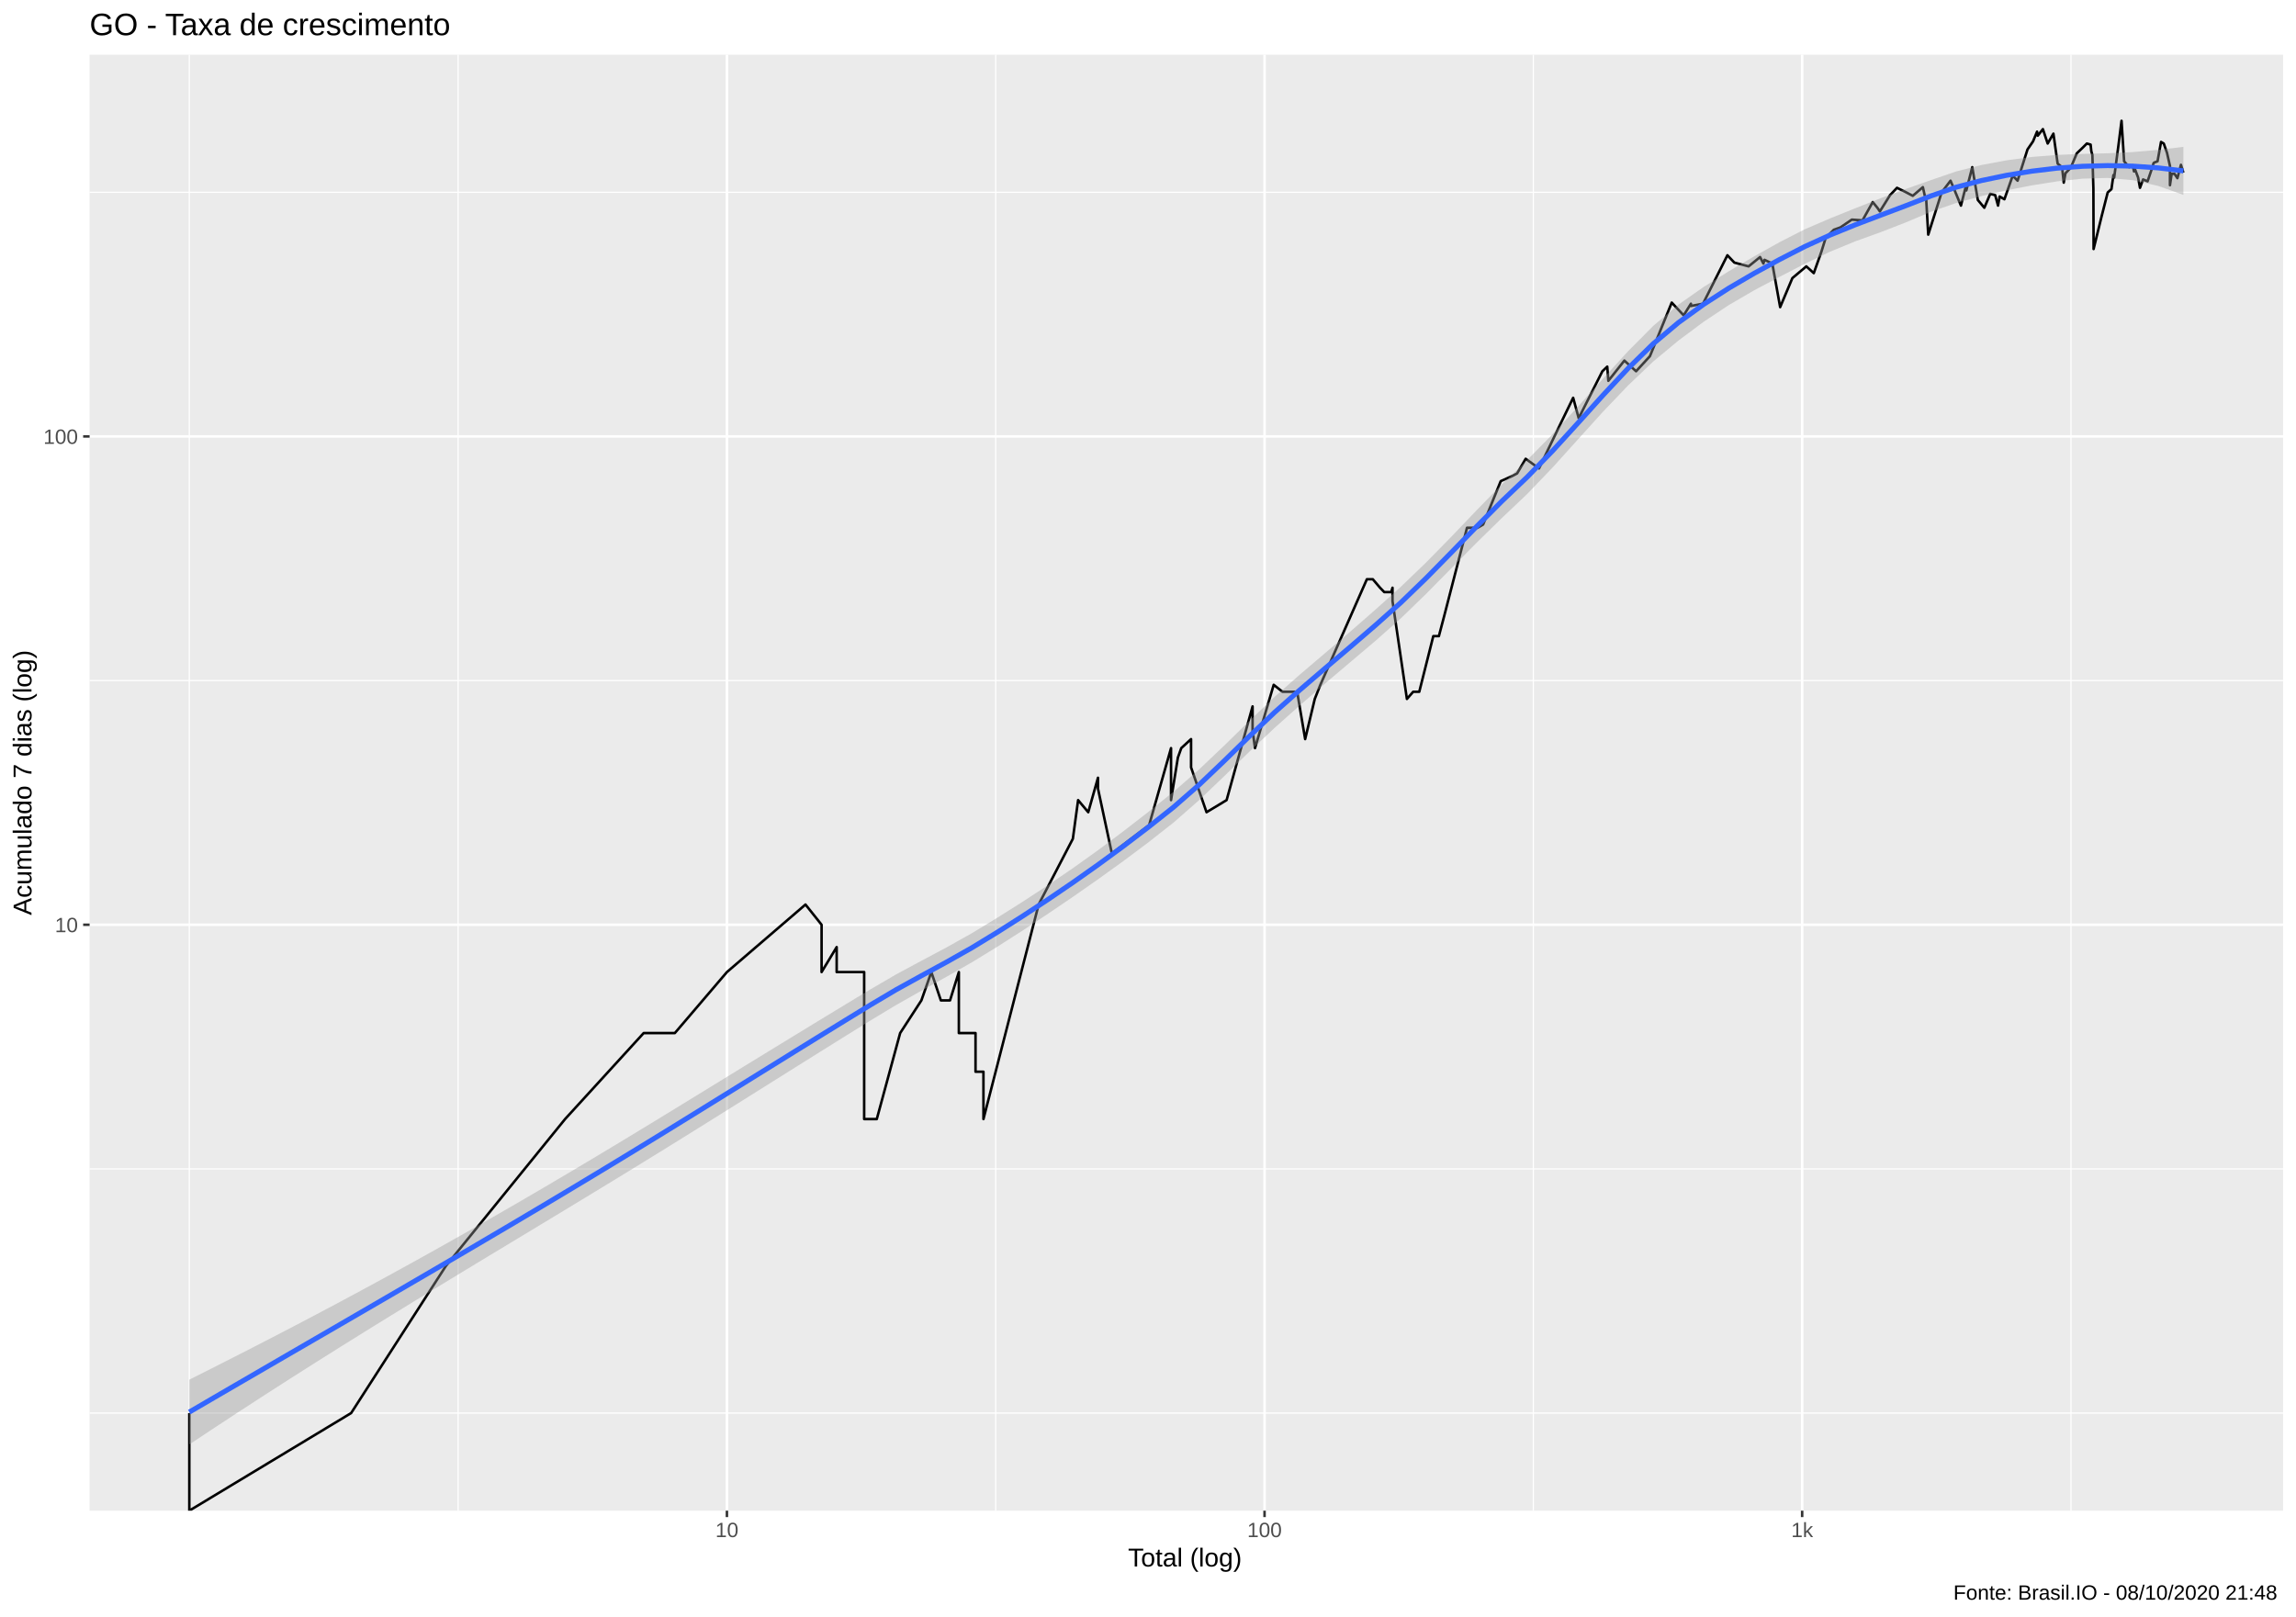
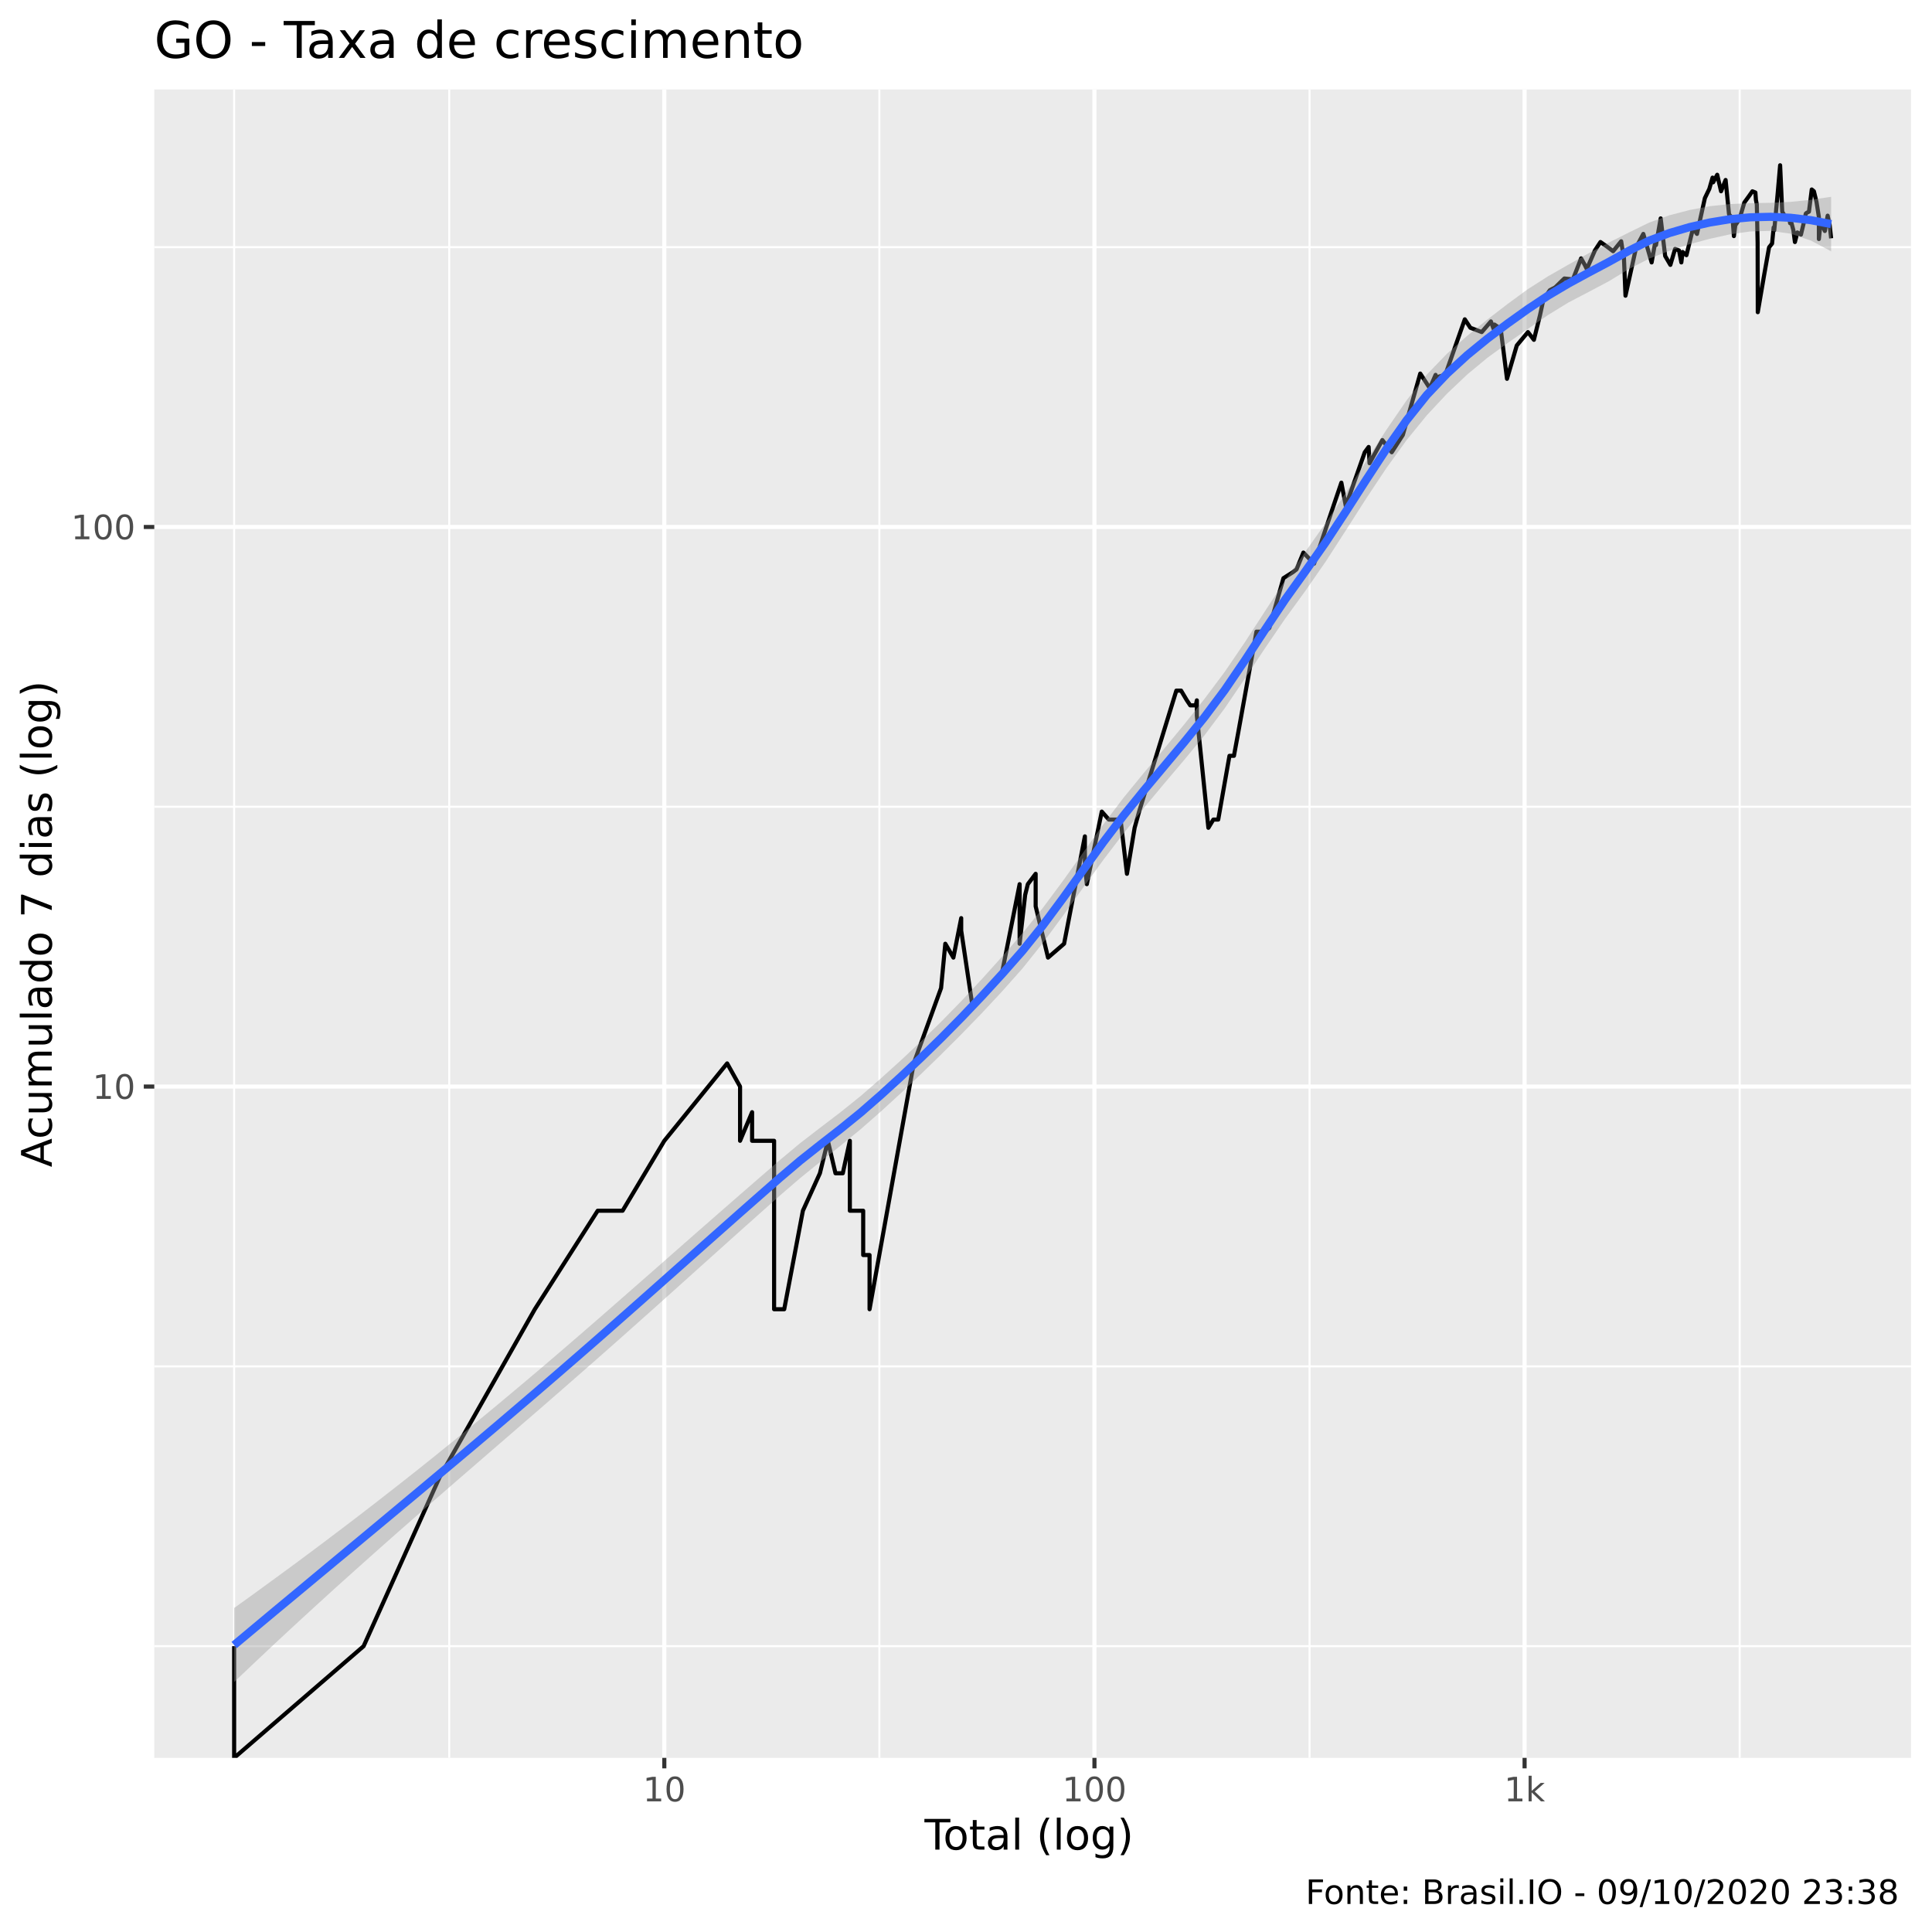
- <svg xmlns="http://www.w3.org/2000/svg" viewBox="0 0 974.25 686.25">
+ <svg xmlns="http://www.w3.org/2000/svg" viewBox="0 0 504.00 504.00">
  <defs>
    <style type="text/css">
    line, polyline, polygon, path, rect, circle {
      fill: none;
      stroke: #000000;
      stroke-linecap: round;
      stroke-linejoin: round;
      stroke-miterlimit: 10.00;
    }
  </style>
  </defs>
  <rect width="100%" height="100%" style="stroke: none; fill: #FFFFFF;" />
-   <rect x="0" y="0.00" width="974.25" height="686.25" style="stroke-width: 1.07; stroke: #FFFFFF; fill: #FFFFFF;" />
+   <rect x="0" y="0.00" width="504.00" height="504.00" style="stroke-width: 1.07; stroke: #FFFFFF; fill: #FFFFFF;" />
  <defs>
-     <clipPath id="cpMzguMDJ8OTY4Ljc3fDY0MS4xM3wyMy4xOQ==">
-       <rect x="38.02" y="23.19" width="930.75" height="617.94" />
+     <clipPath id="cpNDAuMjV8NDk4LjUyfDQ1OC41N3wyMy4zMw==">
+       <rect x="40.25" y="23.33" width="458.27" height="435.24" />
    </clipPath>
  </defs>
-   <rect x="38.02" y="23.19" width="930.75" height="617.94" style="stroke-width: 1.07; stroke: none; fill: #EBEBEB;" clip-path="url(#cpMzguMDJ8OTY4Ljc3fDY0MS4xM3wyMy4xOQ==)" />
-   <polyline points="38.02,599.71 968.77,599.71 " style="stroke-width: 0.53; stroke: #FFFFFF; stroke-linecap: butt;" clip-path="url(#cpMzguMDJ8OTY4Ljc3fDY0MS4xM3wyMy4xOQ==)" />
-   <polyline points="38.02,496.09 968.77,496.09 " style="stroke-width: 0.53; stroke: #FFFFFF; stroke-linecap: butt;" clip-path="url(#cpMzguMDJ8OTY4Ljc3fDY0MS4xM3wyMy4xOQ==)" />
-   <polyline points="38.02,288.85 968.77,288.85 " style="stroke-width: 0.53; stroke: #FFFFFF; stroke-linecap: butt;" clip-path="url(#cpMzguMDJ8OTY4Ljc3fDY0MS4xM3wyMy4xOQ==)" />
-   <polyline points="38.02,81.61 968.77,81.61 " style="stroke-width: 0.53; stroke: #FFFFFF; stroke-linecap: butt;" clip-path="url(#cpMzguMDJ8OTY4Ljc3fDY0MS4xM3wyMy4xOQ==)" />
-   <polyline points="80.33,641.13 80.33,23.19 " style="stroke-width: 0.53; stroke: #FFFFFF; stroke-linecap: butt;" clip-path="url(#cpMzguMDJ8OTY4Ljc3fDY0MS4xM3wyMy4xOQ==)" />
-   <polyline points="194.39,641.13 194.39,23.19 " style="stroke-width: 0.53; stroke: #FFFFFF; stroke-linecap: butt;" clip-path="url(#cpMzguMDJ8OTY4Ljc3fDY0MS4xM3wyMy4xOQ==)" />
-   <polyline points="422.51,641.13 422.51,23.19 " style="stroke-width: 0.53; stroke: #FFFFFF; stroke-linecap: butt;" clip-path="url(#cpMzguMDJ8OTY4Ljc3fDY0MS4xM3wyMy4xOQ==)" />
-   <polyline points="650.64,641.13 650.64,23.19 " style="stroke-width: 0.53; stroke: #FFFFFF; stroke-linecap: butt;" clip-path="url(#cpMzguMDJ8OTY4Ljc3fDY0MS4xM3wyMy4xOQ==)" />
-   <polyline points="878.76,641.13 878.76,23.19 " style="stroke-width: 0.53; stroke: #FFFFFF; stroke-linecap: butt;" clip-path="url(#cpMzguMDJ8OTY4Ljc3fDY0MS4xM3wyMy4xOQ==)" />
-   <polyline points="38.02,392.47 968.77,392.47 " style="stroke-width: 1.07; stroke: #FFFFFF; stroke-linecap: butt;" clip-path="url(#cpMzguMDJ8OTY4Ljc3fDY0MS4xM3wyMy4xOQ==)" />
-   <polyline points="38.02,185.23 968.77,185.23 " style="stroke-width: 1.07; stroke: #FFFFFF; stroke-linecap: butt;" clip-path="url(#cpMzguMDJ8OTY4Ljc3fDY0MS4xM3wyMy4xOQ==)" />
-   <polyline points="308.45,641.13 308.45,23.19 " style="stroke-width: 1.07; stroke: #FFFFFF; stroke-linecap: butt;" clip-path="url(#cpMzguMDJ8OTY4Ljc3fDY0MS4xM3wyMy4xOQ==)" />
-   <polyline points="536.58,641.13 536.58,23.19 " style="stroke-width: 1.07; stroke: #FFFFFF; stroke-linecap: butt;" clip-path="url(#cpMzguMDJ8OTY4Ljc3fDY0MS4xM3wyMy4xOQ==)" />
-   <polyline points="764.70,641.13 764.70,23.19 " style="stroke-width: 1.07; stroke: #FFFFFF; stroke-linecap: butt;" clip-path="url(#cpMzguMDJ8OTY4Ljc3fDY0MS4xM3wyMy4xOQ==)" />
-   <polyline points="80.33,599.71 80.33,599.71 80.33,599.71 80.33,599.71 80.33,599.71 80.33,599.71 80.33,599.71 80.33,641.13 149.00,599.71 149.00,599.71 189.17,537.32 239.78,474.94 239.78,474.94 273.12,438.44 273.12,438.44 286.35,438.44 308.45,412.55 341.79,383.89 348.62,392.47 348.62,392.47 348.62,412.55 355.02,401.95 355.02,412.55 366.69,412.55 366.69,474.94 372.04,474.94 372.04,474.94 381.96,438.44 390.97,424.57 395.19,412.55 399.23,424.57 399.23,424.57 403.12,424.57 406.86,412.55 406.86,438.44 413.94,438.44 413.94,454.85 417.30,454.85 417.30,454.85 417.30,474.94 440.72,383.89 455.24,355.98 457.47,339.57 461.77,344.71 461.77,344.71 465.90,330.08 465.90,334.70 471.79,362.19 487.61,350.17 496.90,317.51 496.90,339.57 499.81,321.51 501.24,317.51 505.40,313.68 505.40,325.69 511.96,344.71 520.48,339.57 531.50,299.80 531.50,306.47 531.50,310.00 532.53,317.51 540.46,290.64 544.20,293.59 550.42,293.59 553.81,313.68 557.89,296.64 557.89,296.64 560.26,290.64 580.00,245.83 582.52,245.83 585.59,249.44 587.38,251.29 590.31,251.29 590.88,249.44 590.88,255.12 596.99,296.64 599.64,293.59 602.23,293.59 608.18,269.98 610.55,269.98 612.87,261.19 622.48,224.00 626.96,224.00 629.32,222.63 636.80,204.20 641.72,202.00 643.75,200.92 647.38,194.71 653.04,198.81 662.10,179.99 667.53,168.82 669.88,177.48 679.93,157.56 682.00,155.59 682.46,161.62 689.26,153.04 694.23,157.56 700.10,151.17 709.36,128.42 714.42,133.84 717.50,128.90 717.50,129.86 722.63,128.90 732.98,108.33 735.93,111.45 741.97,113.05 746.84,109.10 748.25,111.85 748.72,110.27 752.04,111.85 755.36,130.35 760.55,118.03 766.47,113.05 769.63,115.92 772.87,106.81 774.68,100.98 778.12,97.52 780.93,96.51 785.77,93.21 790.31,93.53 794.65,85.76 796.61,88.17 797.68,89.72 801.99,82.83 804.94,79.71 808.38,81.39 811.64,83.11 815.92,79.43 816.75,83.11 817.33,84.57 818.20,99.58 823.87,81.68 827.66,76.69 829.53,81.11 832.08,87.26 834.21,78.87 834.36,80.83 836.88,70.95 839.24,84.87 842.00,88.17 844.51,82.25 846.61,82.83 847.82,87.26 848.50,83.40 850.52,84.57 854.04,74.56 856.11,76.69 860.31,63.44 862.66,60.01 864.38,55.86 864.67,57.59 866.85,54.80 868.88,60.91 871.31,56.72 873.11,69.45 874.99,70.95 875.70,77.51 876.44,73.52 878.66,71.21 881.23,65.08 883.67,62.74 885.51,60.91 887.10,61.37 887.39,64.14 887.85,65.79 888.28,79.99 888.36,105.69 891.74,91.92 894.35,81.68 895.94,80.27 896.78,74.30 897.09,75.36 898.95,61.37 900.22,51.27 901.32,68.46 903.45,70.95 904.97,70.20 905.50,72.74 905.88,71.71 907.26,75.36 908.05,79.71 909.37,76.16 911.26,76.96 913.14,71.46 913.82,69.20 914.20,68.95 915.50,68.46 916.98,60.24 918.13,60.91 919.51,64.84 920.77,70.45 920.77,78.60 921.48,73.78 922.70,73.78 923.93,75.62 925.43,69.95 926.46,73.26 " style="stroke-width: 1.07; stroke-linecap: butt;" clip-path="url(#cpMzguMDJ8OTY4Ljc3fDY0MS4xM3wyMy4xOQ==)" />
-   <polygon points="80.33,585.53 91.04,580.14 101.75,574.70 112.46,569.20 123.17,563.65 133.88,558.03 144.59,552.34 155.30,546.58 166.01,540.75 176.72,534.85 187.43,528.88 198.15,522.83 208.86,516.71 219.57,510.53 230.28,504.28 240.99,497.96 251.70,491.58 262.41,485.15 273.12,478.65 283.83,472.12 294.54,465.56 305.25,458.99 315.96,452.41 326.67,445.85 337.38,439.30 348.09,432.76 358.80,426.26 369.51,419.79 380.22,413.55 390.94,407.78 401.65,402.07 412.36,396.07 423.07,389.56 433.78,382.80 444.49,375.80 455.20,368.49 465.91,360.83 476.62,352.83 487.33,344.53 498.04,335.96 508.75,326.61 519.46,316.43 530.17,305.93 540.88,295.71 551.59,286.26 562.30,277.15 573.02,268.00 583.73,258.63 594.44,249.01 605.15,238.70 615.86,227.77 626.57,216.55 637.28,205.57 647.99,195.28 658.70,184.38 669.41,172.75 680.12,160.80 690.83,149.07 701.54,138.29 712.25,129.25 722.96,121.74 733.67,115.06 744.38,108.78 755.09,102.79 765.81,97.31 776.52,92.70 787.23,88.39 797.94,84.15 808.65,80.21 819.36,76.43 830.07,72.76 840.78,70.03 851.49,68.03 862.20,66.60 872.91,65.74 883.62,65.32 894.33,65.05 905.04,64.54 915.75,63.61 926.46,62.32 926.46,82.71 915.75,78.90 905.04,76.48 894.33,75.52 883.62,75.83 872.91,76.97 862.20,78.67 851.49,80.75 840.78,83.22 830.07,86.13 819.36,89.88 808.65,94.41 797.94,98.56 787.23,102.43 776.52,106.83 765.81,111.96 755.09,117.51 744.38,123.18 733.67,129.42 722.96,136.53 712.25,144.50 701.54,153.40 690.83,163.60 680.12,174.82 669.41,186.66 658.70,198.53 647.99,209.69 637.28,219.84 626.57,230.33 615.86,241.16 605.15,252.02 594.44,262.41 583.73,271.90 573.02,280.97 562.30,290.05 551.59,299.33 540.88,308.88 530.17,318.99 519.46,329.42 508.75,339.65 498.04,349.04 487.33,357.46 476.62,365.48 465.91,373.19 455.20,380.67 444.49,387.94 433.78,395.02 423.07,401.87 412.36,408.43 401.65,414.54 390.94,420.48 380.22,426.55 369.51,433.01 358.80,439.66 348.09,446.34 337.38,453.05 326.67,459.77 315.96,466.49 305.25,473.20 294.54,479.89 283.83,486.54 273.12,493.15 262.41,499.72 251.70,506.24 240.99,512.74 230.28,519.22 219.57,525.69 208.86,532.15 198.15,538.63 187.43,545.14 176.72,551.67 166.01,558.24 155.30,564.86 144.59,571.54 133.88,578.27 123.17,585.08 112.46,591.95 101.75,598.90 91.04,605.93 80.33,613.04 " style="stroke-width: 0.00; stroke: none; fill: #999999; fill-opacity: 0.40;" clip-path="url(#cpMzguMDJ8OTY4Ljc3fDY0MS4xM3wyMy4xOQ==)" />
-   <polyline points="80.33,585.53 91.04,580.14 101.75,574.70 112.46,569.20 123.17,563.65 133.88,558.03 144.59,552.34 155.30,546.58 166.01,540.75 176.72,534.85 187.43,528.88 198.15,522.83 208.86,516.71 219.57,510.53 230.28,504.28 240.99,497.96 251.70,491.58 262.41,485.15 273.12,478.65 283.83,472.12 294.54,465.56 305.25,458.99 315.96,452.41 326.67,445.85 337.38,439.30 348.09,432.76 358.80,426.26 369.51,419.79 380.22,413.55 390.94,407.78 401.65,402.07 412.36,396.07 423.07,389.56 433.78,382.80 444.49,375.80 455.20,368.49 465.91,360.83 476.62,352.83 487.33,344.53 498.04,335.96 508.75,326.61 519.46,316.43 530.17,305.93 540.88,295.71 551.59,286.26 562.30,277.15 573.02,268.00 583.73,258.63 594.44,249.01 605.15,238.70 615.86,227.77 626.57,216.55 637.28,205.57 647.99,195.28 658.70,184.38 669.41,172.75 680.12,160.80 690.83,149.07 701.54,138.29 712.25,129.25 722.96,121.74 733.67,115.06 744.38,108.78 755.09,102.79 765.81,97.31 776.52,92.70 787.23,88.39 797.94,84.15 808.65,80.21 819.36,76.43 830.07,72.76 840.78,70.03 851.49,68.03 862.20,66.60 872.91,65.74 883.62,65.32 894.33,65.05 905.04,64.54 915.75,63.61 926.46,62.32 " style="stroke-width: 2.13; stroke: none;" clip-path="url(#cpMzguMDJ8OTY4Ljc3fDY0MS4xM3wyMy4xOQ==)" />
-   <polyline points="926.46,82.71 915.75,78.90 905.04,76.48 894.33,75.52 883.62,75.83 872.91,76.97 862.20,78.67 851.49,80.75 840.78,83.22 830.07,86.13 819.36,89.88 808.65,94.41 797.94,98.56 787.23,102.43 776.52,106.83 765.81,111.96 755.09,117.51 744.38,123.18 733.67,129.42 722.96,136.53 712.25,144.50 701.54,153.40 690.83,163.60 680.12,174.82 669.41,186.66 658.70,198.53 647.99,209.69 637.28,219.84 626.57,230.33 615.86,241.16 605.15,252.02 594.44,262.41 583.73,271.90 573.02,280.97 562.30,290.05 551.59,299.33 540.88,308.88 530.17,318.99 519.46,329.42 508.75,339.65 498.04,349.04 487.33,357.46 476.62,365.48 465.91,373.19 455.20,380.67 444.49,387.94 433.78,395.02 423.07,401.87 412.36,408.43 401.65,414.54 390.94,420.48 380.22,426.55 369.51,433.01 358.80,439.66 348.09,446.34 337.38,453.05 326.67,459.77 315.96,466.49 305.25,473.20 294.54,479.89 283.83,486.54 273.12,493.15 262.41,499.72 251.70,506.24 240.99,512.74 230.28,519.22 219.57,525.69 208.86,532.15 198.15,538.63 187.43,545.14 176.72,551.67 166.01,558.24 155.30,564.86 144.59,571.54 133.88,578.27 123.17,585.08 112.46,591.95 101.75,598.90 91.04,605.93 80.33,613.04 " style="stroke-width: 2.13; stroke: none;" clip-path="url(#cpMzguMDJ8OTY4Ljc3fDY0MS4xM3wyMy4xOQ==)" />
-   <polyline points="80.33,599.28 91.04,593.03 101.75,586.80 112.46,580.58 123.17,574.36 133.88,568.15 144.59,561.94 155.30,555.72 166.01,549.50 176.72,543.26 187.43,537.01 198.15,530.73 208.86,524.43 219.57,518.11 230.28,511.75 240.99,505.35 251.70,498.91 262.41,492.43 273.12,485.90 283.83,479.33 294.54,472.72 305.25,466.09 315.96,459.45 326.67,452.81 337.38,446.17 348.09,439.55 358.80,432.96 369.51,426.40 380.22,420.05 390.94,414.13 401.65,408.30 412.36,402.25 423.07,395.72 433.78,388.91 444.49,381.87 455.20,374.58 465.91,367.01 476.62,359.16 487.33,350.99 498.04,342.50 508.75,333.13 519.46,322.93 530.17,312.46 540.88,302.29 551.59,292.79 562.30,283.60 573.02,274.49 583.73,265.27 594.44,255.71 605.15,245.36 615.86,234.46 626.57,223.44 637.28,212.70 647.99,202.49 658.70,191.45 669.41,179.70 680.12,167.81 690.83,156.34 701.54,145.85 712.25,136.87 722.96,129.13 733.67,122.24 744.38,115.98 755.09,110.15 765.81,104.64 776.52,99.77 787.23,95.41 797.94,91.35 808.65,87.31 819.36,83.15 830.07,79.44 840.78,76.62 851.49,74.39 862.20,72.64 872.91,71.36 883.62,70.57 894.33,70.28 905.04,70.51 915.75,71.25 926.46,72.52 " style="stroke-width: 2.13; stroke: #3366FF; stroke-linecap: butt;" clip-path="url(#cpMzguMDJ8OTY4Ljc3fDY0MS4xM3wyMy4xOQ==)" />
+   <rect x="40.25" y="23.33" width="458.27" height="435.24" style="stroke-width: 1.07; stroke: none; fill: #EBEBEB;" clip-path="url(#cpNDAuMjV8NDk4LjUyfDQ1OC41N3wyMy4zMw==)" />
+   <polyline points="40.25,429.43 498.52,429.43 " style="stroke-width: 0.53; stroke: #FFFFFF; stroke-linecap: butt;" clip-path="url(#cpNDAuMjV8NDk4LjUyfDQ1OC41N3wyMy4zMw==)" />
+   <polyline points="40.25,356.44 498.52,356.44 " style="stroke-width: 0.53; stroke: #FFFFFF; stroke-linecap: butt;" clip-path="url(#cpNDAuMjV8NDk4LjUyfDQ1OC41N3wyMy4zMw==)" />
+   <polyline points="40.25,210.46 498.52,210.46 " style="stroke-width: 0.53; stroke: #FFFFFF; stroke-linecap: butt;" clip-path="url(#cpNDAuMjV8NDk4LjUyfDQ1OC41N3wyMy4zMw==)" />
+   <polyline points="40.25,64.48 498.52,64.48 " style="stroke-width: 0.53; stroke: #FFFFFF; stroke-linecap: butt;" clip-path="url(#cpNDAuMjV8NDk4LjUyfDQ1OC41N3wyMy4zMw==)" />
+   <polyline points="61.08,458.57 61.08,23.33 " style="stroke-width: 0.53; stroke: #FFFFFF; stroke-linecap: butt;" clip-path="url(#cpNDAuMjV8NDk4LjUyfDQ1OC41N3wyMy4zMw==)" />
+   <polyline points="117.19,458.57 117.19,23.33 " style="stroke-width: 0.53; stroke: #FFFFFF; stroke-linecap: butt;" clip-path="url(#cpNDAuMjV8NDk4LjUyfDQ1OC41N3wyMy4zMw==)" />
+   <polyline points="229.40,458.57 229.40,23.33 " style="stroke-width: 0.53; stroke: #FFFFFF; stroke-linecap: butt;" clip-path="url(#cpNDAuMjV8NDk4LjUyfDQ1OC41N3wyMy4zMw==)" />
+   <polyline points="341.62,458.57 341.62,23.33 " style="stroke-width: 0.53; stroke: #FFFFFF; stroke-linecap: butt;" clip-path="url(#cpNDAuMjV8NDk4LjUyfDQ1OC41N3wyMy4zMw==)" />
+   <polyline points="453.83,458.57 453.83,23.33 " style="stroke-width: 0.53; stroke: #FFFFFF; stroke-linecap: butt;" clip-path="url(#cpNDAuMjV8NDk4LjUyfDQ1OC41N3wyMy4zMw==)" />
+   <polyline points="40.25,283.45 498.52,283.45 " style="stroke-width: 1.07; stroke: #FFFFFF; stroke-linecap: butt;" clip-path="url(#cpNDAuMjV8NDk4LjUyfDQ1OC41N3wyMy4zMw==)" />
+   <polyline points="40.25,137.47 498.52,137.47 " style="stroke-width: 1.07; stroke: #FFFFFF; stroke-linecap: butt;" clip-path="url(#cpNDAuMjV8NDk4LjUyfDQ1OC41N3wyMy4zMw==)" />
+   <polyline points="173.30,458.57 173.30,23.33 " style="stroke-width: 1.07; stroke: #FFFFFF; stroke-linecap: butt;" clip-path="url(#cpNDAuMjV8NDk4LjUyfDQ1OC41N3wyMy4zMw==)" />
+   <polyline points="285.51,458.57 285.51,23.33 " style="stroke-width: 1.07; stroke: #FFFFFF; stroke-linecap: butt;" clip-path="url(#cpNDAuMjV8NDk4LjUyfDQ1OC41N3wyMy4zMw==)" />
+   <polyline points="397.72,458.57 397.72,23.33 " style="stroke-width: 1.07; stroke: #FFFFFF; stroke-linecap: butt;" clip-path="url(#cpNDAuMjV8NDk4LjUyfDQ1OC41N3wyMy4zMw==)" />
+   <polyline points="61.08,429.43 61.08,429.43 61.08,429.43 61.08,429.43 61.08,429.43 61.08,429.43 61.08,429.43 61.08,458.57 94.86,429.43 94.86,429.43 114.62,385.49 139.52,341.54 139.52,341.54 155.92,315.84 155.92,315.84 162.42,315.84 173.30,297.60 189.69,277.41 193.06,283.45 193.06,283.45 193.06,297.60 196.20,290.13 196.20,297.60 201.94,297.60 201.94,341.54 204.58,341.54 204.58,341.54 209.45,315.84 213.89,306.07 215.96,297.60 217.95,306.07 217.95,306.07 219.86,306.07 221.70,297.60 221.70,315.84 225.18,315.84 225.18,327.40 226.84,327.40 226.84,327.40 226.84,341.54 238.36,277.41 245.50,257.75 246.60,246.19 248.71,249.81 248.71,249.81 250.75,239.51 250.75,242.76 253.64,262.12 261.42,253.66 265.99,230.65 265.99,246.19 267.43,233.47 268.13,230.65 270.17,227.95 270.17,236.42 273.40,249.81 277.59,246.19 283.01,218.18 283.01,222.88 283.01,225.36 283.52,230.65 287.42,211.72 289.26,213.80 292.32,213.80 293.99,227.95 295.99,215.95 295.99,215.95 297.16,211.72 306.87,180.16 308.11,180.16 309.62,182.70 310.50,184.01 311.94,184.01 312.22,182.70 312.22,186.70 315.23,215.95 316.53,213.80 317.80,213.80 320.73,197.17 321.90,197.17 323.04,190.98 327.77,164.78 329.97,164.78 331.13,163.82 334.81,150.83 337.23,149.29 338.23,148.53 340.01,144.15 342.80,147.04 347.25,133.78 349.92,125.91 351.08,132.01 356.02,117.98 357.04,116.60 357.27,120.84 360.62,114.80 363.06,117.98 365.95,113.48 370.50,97.45 372.99,101.27 374.50,97.79 374.50,98.47 377.03,97.79 382.12,83.30 383.57,85.50 386.54,86.63 388.93,83.85 389.63,85.78 389.86,84.67 391.49,85.78 393.13,98.82 395.68,90.13 398.59,86.63 400.15,88.65 401.74,82.23 402.63,78.13 404.32,75.69 405.71,74.97 408.09,72.65 410.32,72.88 412.46,67.40 413.42,69.10 413.95,70.19 416.06,65.34 417.51,63.14 419.21,64.33 420.81,65.54 422.92,62.94 423.32,65.54 423.61,66.57 424.04,77.14 426.82,64.53 428.69,61.02 429.61,64.13 430.86,68.46 431.91,62.55 431.99,63.93 433.22,56.97 434.39,66.78 435.75,69.10 436.98,64.93 438.01,65.34 438.61,68.46 438.94,65.74 439.94,66.57 441.67,59.52 442.69,61.02 444.75,51.68 445.91,49.27 446.75,46.34 446.90,47.56 447.97,45.59 448.97,49.90 450.16,46.95 451.05,55.91 451.97,56.97 452.32,61.59 452.69,58.78 453.78,57.15 455.04,52.84 456.24,51.19 457.15,49.90 457.93,50.22 458.07,52.17 458.30,53.34 458.51,63.34 458.55,81.44 460.21,71.75 461.49,64.53 462.28,63.53 462.69,59.33 462.85,60.07 463.76,50.22 464.38,43.11 464.93,55.22 465.97,56.97 466.72,56.44 466.98,58.23 467.17,57.51 467.84,60.07 468.24,63.14 468.88,60.64 469.81,61.21 470.74,57.33 471.07,55.74 471.26,55.56 471.90,55.22 472.63,49.43 473.19,49.90 473.87,52.67 474.49,56.62 474.49,62.36 474.84,58.96 475.44,58.96 476.05,60.26 476.78,56.26 477.29,58.60 477.69,62.17 " style="stroke-width: 1.07; stroke-linecap: butt;" clip-path="url(#cpNDAuMjV8NDk4LjUyfDQ1OC41N3wyMy4zMw==)" />
+   <polygon points="61.08,419.48 66.36,415.68 71.63,411.84 76.91,407.97 82.18,404.05 87.45,400.08 92.73,396.07 98.00,392.01 103.27,387.90 108.55,383.74 113.82,379.52 119.09,375.26 124.37,370.94 129.64,366.58 134.91,362.17 140.19,357.72 145.46,353.22 150.73,348.68 156.01,344.10 161.28,339.49 166.55,334.87 171.83,330.24 177.10,325.60 182.37,320.97 187.65,316.35 192.92,311.75 198.20,307.16 203.47,302.60 208.74,298.21 214.02,294.14 219.29,290.12 224.56,285.88 229.84,281.28 235.11,276.51 240.38,271.56 245.66,266.40 250.93,260.99 256.20,255.35 261.48,249.48 266.75,243.43 272.02,236.88 277.30,229.78 282.57,222.39 287.84,215.03 293.12,208.08 298.39,201.63 303.67,195.34 308.94,188.95 314.21,182.32 319.49,175.27 324.76,167.52 330.03,159.39 335.31,151.31 340.58,143.85 345.85,136.40 351.13,128.48 356.40,120.28 361.67,112.12 366.95,104.42 372.22,97.71 377.49,92.25 382.77,87.59 388.04,83.33 393.31,79.28 398.59,75.42 403.86,72.06 409.13,69.05 414.41,66.08 419.68,63.29 424.96,60.64 430.23,58.06 435.50,56.16 440.78,54.78 446.05,53.79 451.32,53.23 456.60,53.00 461.87,52.91 467.14,52.66 472.42,52.12 477.69,51.34 477.69,65.57 472.42,62.76 467.14,60.97 461.87,60.22 456.60,60.38 451.32,61.13 446.05,62.29 440.78,63.70 435.50,65.43 430.23,67.47 424.96,70.17 419.68,73.38 414.41,76.17 409.13,78.93 403.86,82.16 398.59,85.80 393.31,89.48 388.04,93.32 382.77,97.68 377.49,102.69 372.22,108.33 366.95,114.80 361.67,122.11 356.40,130.04 351.13,138.30 345.85,146.48 340.58,154.07 335.31,161.33 330.03,169.06 324.76,177.01 319.49,184.77 314.21,191.83 308.94,198.23 303.67,204.45 298.39,210.79 293.12,217.38 287.84,224.30 282.57,231.55 277.30,238.89 272.02,246.03 266.75,252.62 261.48,258.56 256.20,264.23 250.93,269.67 245.66,274.95 240.38,280.08 235.11,285.08 229.84,289.91 224.56,294.55 219.29,298.86 214.02,303.05 208.74,307.33 203.47,311.87 198.20,316.56 192.92,321.27 187.65,326.00 182.37,330.74 177.10,335.48 171.83,340.21 166.55,344.92 161.28,349.61 156.01,354.27 150.73,358.90 145.46,363.51 140.19,368.09 134.91,372.65 129.64,377.21 124.37,381.77 119.09,386.34 113.82,390.93 108.55,395.53 103.27,400.16 98.00,404.83 92.73,409.54 87.45,414.28 82.18,419.08 76.91,423.92 71.63,428.82 66.36,433.78 61.08,438.79 " style="stroke-width: 0.00; stroke: none; fill: #999999; fill-opacity: 0.40;" clip-path="url(#cpNDAuMjV8NDk4LjUyfDQ1OC41N3wyMy4zMw==)" />
+   <polyline points="61.08,419.48 66.36,415.68 71.63,411.84 76.91,407.97 82.18,404.05 87.45,400.08 92.73,396.07 98.00,392.01 103.27,387.90 108.55,383.74 113.82,379.52 119.09,375.26 124.37,370.94 129.64,366.58 134.91,362.17 140.19,357.72 145.46,353.22 150.73,348.68 156.01,344.10 161.28,339.49 166.55,334.87 171.83,330.24 177.10,325.60 182.37,320.97 187.65,316.35 192.92,311.75 198.20,307.16 203.47,302.60 208.74,298.21 214.02,294.14 219.29,290.12 224.56,285.88 229.84,281.28 235.11,276.51 240.38,271.56 245.66,266.40 250.93,260.99 256.20,255.35 261.48,249.48 266.75,243.43 272.02,236.88 277.30,229.78 282.57,222.39 287.84,215.03 293.12,208.08 298.39,201.63 303.67,195.34 308.94,188.95 314.21,182.32 319.49,175.27 324.76,167.52 330.03,159.39 335.31,151.31 340.58,143.85 345.85,136.40 351.13,128.48 356.40,120.28 361.67,112.12 366.95,104.42 372.22,97.71 377.49,92.25 382.77,87.59 388.04,83.33 393.31,79.28 398.59,75.42 403.86,72.06 409.13,69.05 414.41,66.08 419.68,63.29 424.96,60.64 430.23,58.06 435.50,56.16 440.78,54.78 446.05,53.79 451.32,53.23 456.60,53.00 461.87,52.91 467.14,52.66 472.42,52.12 477.69,51.34 " style="stroke-width: 2.13; stroke: none;" clip-path="url(#cpNDAuMjV8NDk4LjUyfDQ1OC41N3wyMy4zMw==)" />
+   <polyline points="477.69,65.57 472.42,62.76 467.14,60.97 461.87,60.22 456.60,60.38 451.32,61.13 446.05,62.29 440.78,63.70 435.50,65.43 430.23,67.47 424.96,70.17 419.68,73.38 414.41,76.17 409.13,78.93 403.86,82.16 398.59,85.80 393.31,89.48 388.04,93.32 382.77,97.68 377.49,102.69 372.22,108.33 366.95,114.80 361.67,122.11 356.40,130.04 351.13,138.30 345.85,146.48 340.58,154.07 335.31,161.33 330.03,169.06 324.76,177.01 319.49,184.77 314.21,191.83 308.94,198.23 303.67,204.45 298.39,210.79 293.12,217.38 287.84,224.30 282.57,231.55 277.30,238.89 272.02,246.03 266.75,252.62 261.48,258.56 256.20,264.23 250.93,269.67 245.66,274.95 240.38,280.08 235.11,285.08 229.84,289.91 224.56,294.55 219.29,298.86 214.02,303.05 208.74,307.33 203.47,311.87 198.20,316.56 192.92,321.27 187.65,326.00 182.37,330.74 177.10,335.48 171.83,340.21 166.55,344.92 161.28,349.61 156.01,354.27 150.73,358.90 145.46,363.51 140.19,368.09 134.91,372.65 129.64,377.21 124.37,381.77 119.09,386.34 113.82,390.93 108.55,395.53 103.27,400.16 98.00,404.83 92.73,409.54 87.45,414.28 82.18,419.08 76.91,423.92 71.63,428.82 66.36,433.78 61.08,438.79 " style="stroke-width: 2.13; stroke: none;" clip-path="url(#cpNDAuMjV8NDk4LjUyfDQ1OC41N3wyMy4zMw==)" />
+   <polyline points="61.08,429.14 66.36,424.73 71.63,420.33 76.91,415.95 82.18,411.56 87.45,407.18 92.73,402.80 98.00,398.42 103.27,394.03 108.55,389.63 113.82,385.22 119.09,380.80 124.37,376.36 129.64,371.90 134.91,367.41 140.19,362.90 145.46,358.36 150.73,353.79 156.01,349.19 161.28,344.55 166.55,339.90 171.83,335.22 177.10,330.54 182.37,325.86 187.65,321.18 192.92,316.51 198.20,311.86 203.47,307.24 208.74,302.77 214.02,298.59 219.29,294.49 224.56,290.21 229.84,285.60 235.11,280.79 240.38,275.82 245.66,270.67 250.93,265.33 256.20,259.79 261.48,254.02 266.75,248.03 272.02,241.45 277.30,234.33 282.57,226.97 287.84,219.67 293.12,212.73 298.39,206.21 303.67,199.90 308.94,193.59 314.21,187.08 319.49,180.02 324.76,172.27 330.03,164.23 335.31,156.32 340.58,148.96 345.85,141.44 351.13,133.39 356.40,125.16 361.67,117.11 366.95,109.61 372.22,103.02 377.49,97.47 382.77,92.63 388.04,88.33 393.31,84.38 398.59,80.61 403.86,77.11 409.13,73.99 414.41,71.12 419.68,68.33 424.96,65.40 430.23,62.76 435.50,60.79 440.78,59.24 446.05,58.04 451.32,57.18 456.60,56.69 461.87,56.56 467.14,56.81 472.42,57.44 477.69,58.45 " style="stroke-width: 2.13; stroke: #3366FF; stroke-linecap: butt;" clip-path="url(#cpNDAuMjV8NDk4LjUyfDQ1OC41N3wyMy4zMw==)" />
  <defs>
-     <clipPath id="cpMC4wMHw5NzQuMjV8Njg2LjI1fDAuMDA=">
-       <rect x="0.00" y="0.00" width="974.25" height="686.25" />
+     <clipPath id="cpMC4wMHw1MDQuMDB8NTA0LjAwfDAuMDA=">
+       <rect x="0.00" y="0.00" width="504.00" height="504.00" />
    </clipPath>
  </defs>
-   <g clip-path="url(#cpMC4wMHw5NzQuMjV8Njg2LjI1fDAuMDA=)">
-     <text x="23.30" y="395.62" style="font-size: 8.80px; fill: #4D4D4D; font-family: Arial;" textLength="9.79px" lengthAdjust="spacingAndGlyphs">10</text>
+   <g clip-path="url(#cpMC4wMHw1MDQuMDB8NTA0LjAwfDAuMDA=)">
+     <text x="24.13" y="286.66" style="font-size: 8.80px; fill: #4D4D4D; font-family: DejaVu Sans;" textLength="11.20px" lengthAdjust="spacingAndGlyphs">10</text>
  </g>
-   <g clip-path="url(#cpMC4wMHw5NzQuMjV8Njg2LjI1fDAuMDA=)">
-     <text x="18.41" y="188.38" style="font-size: 8.80px; fill: #4D4D4D; font-family: Arial;" textLength="14.68px" lengthAdjust="spacingAndGlyphs">100</text>
+   <g clip-path="url(#cpMC4wMHw1MDQuMDB8NTA0LjAwfDAuMDA=)">
+     <text x="18.53" y="140.68" style="font-size: 8.80px; fill: #4D4D4D; font-family: DejaVu Sans;" textLength="16.80px" lengthAdjust="spacingAndGlyphs">100</text>
  </g>
-   <polyline points="35.28,392.47 38.02,392.47 " style="stroke-width: 1.07; stroke: #333333; stroke-linecap: butt;" clip-path="url(#cpMC4wMHw5NzQuMjV8Njg2LjI1fDAuMDA=)" />
-   <polyline points="35.28,185.23 38.02,185.23 " style="stroke-width: 1.07; stroke: #333333; stroke-linecap: butt;" clip-path="url(#cpMC4wMHw5NzQuMjV8Njg2LjI1fDAuMDA=)" />
-   <polyline points="308.45,643.87 308.45,641.13 " style="stroke-width: 1.07; stroke: #333333; stroke-linecap: butt;" clip-path="url(#cpMC4wMHw5NzQuMjV8Njg2LjI1fDAuMDA=)" />
-   <polyline points="536.58,643.87 536.58,641.13 " style="stroke-width: 1.07; stroke: #333333; stroke-linecap: butt;" clip-path="url(#cpMC4wMHw5NzQuMjV8Njg2LjI1fDAuMDA=)" />
-   <polyline points="764.70,643.87 764.70,641.13 " style="stroke-width: 1.07; stroke: #333333; stroke-linecap: butt;" clip-path="url(#cpMC4wMHw5NzQuMjV8Njg2LjI1fDAuMDA=)" />
-   <g clip-path="url(#cpMC4wMHw5NzQuMjV8Njg2LjI1fDAuMDA=)">
-     <text x="303.56" y="652.36" style="font-size: 8.80px; fill: #4D4D4D; font-family: Arial;" textLength="9.79px" lengthAdjust="spacingAndGlyphs">10</text>
+   <polyline points="37.51,283.45 40.25,283.45 " style="stroke-width: 1.07; stroke: #333333; stroke-linecap: butt;" clip-path="url(#cpMC4wMHw1MDQuMDB8NTA0LjAwfDAuMDA=)" />
+   <polyline points="37.51,137.47 40.25,137.47 " style="stroke-width: 1.07; stroke: #333333; stroke-linecap: butt;" clip-path="url(#cpMC4wMHw1MDQuMDB8NTA0LjAwfDAuMDA=)" />
+   <polyline points="173.30,461.31 173.30,458.57 " style="stroke-width: 1.07; stroke: #333333; stroke-linecap: butt;" clip-path="url(#cpMC4wMHw1MDQuMDB8NTA0LjAwfDAuMDA=)" />
+   <polyline points="285.51,461.31 285.51,458.57 " style="stroke-width: 1.07; stroke: #333333; stroke-linecap: butt;" clip-path="url(#cpMC4wMHw1MDQuMDB8NTA0LjAwfDAuMDA=)" />
+   <polyline points="397.72,461.31 397.72,458.57 " style="stroke-width: 1.07; stroke: #333333; stroke-linecap: butt;" clip-path="url(#cpMC4wMHw1MDQuMDB8NTA0LjAwfDAuMDA=)" />
+   <g clip-path="url(#cpMC4wMHw1MDQuMDB8NTA0LjAwfDAuMDA=)">
+     <text x="167.70" y="469.92" style="font-size: 8.80px; fill: #4D4D4D; font-family: DejaVu Sans;" textLength="11.20px" lengthAdjust="spacingAndGlyphs">10</text>
  </g>
-   <g clip-path="url(#cpMC4wMHw5NzQuMjV8Njg2LjI1fDAuMDA=)">
-     <text x="529.24" y="652.36" style="font-size: 8.80px; fill: #4D4D4D; font-family: Arial;" textLength="14.68px" lengthAdjust="spacingAndGlyphs">100</text>
+   <g clip-path="url(#cpMC4wMHw1MDQuMDB8NTA0LjAwfDAuMDA=)">
+     <text x="277.11" y="469.92" style="font-size: 8.80px; fill: #4D4D4D; font-family: DejaVu Sans;" textLength="16.80px" lengthAdjust="spacingAndGlyphs">100</text>
  </g>
-   <g clip-path="url(#cpMC4wMHw5NzQuMjV8Njg2LjI1fDAuMDA=)">
-     <text x="760.05" y="652.36" style="font-size: 8.80px; fill: #4D4D4D; font-family: Arial;" textLength="9.29px" lengthAdjust="spacingAndGlyphs">1k</text>
+   <g clip-path="url(#cpMC4wMHw1MDQuMDB8NTA0LjAwfDAuMDA=)">
+     <text x="392.37" y="469.92" style="font-size: 8.80px; fill: #4D4D4D; font-family: DejaVu Sans;" textLength="10.69px" lengthAdjust="spacingAndGlyphs">1k</text>
  </g>
-   <g clip-path="url(#cpMC4wMHw5NzQuMjV8Njg2LjI1fDAuMDA=)">
-     <text x="478.64" y="664.82" style="font-size: 11.00px; font-family: Arial;" textLength="49.52px" lengthAdjust="spacingAndGlyphs">Total (log)</text>
+   <g clip-path="url(#cpMC4wMHw1MDQuMDB8NTA0LjAwfDAuMDA=)">
+     <text x="241.18" y="482.51" style="font-size: 11.00px; font-family: DejaVu Sans;" textLength="56.41px" lengthAdjust="spacingAndGlyphs">Total (log)</text>
  </g>
-   <g clip-path="url(#cpMC4wMHw5NzQuMjV8Njg2LjI1fDAuMDA=)">
-     <text transform="translate(13.35,388.41) rotate(-90)" style="font-size: 11.00px; font-family: Arial;" textLength="112.50px" lengthAdjust="spacingAndGlyphs">Acumulado 7 dias (log)</text>
+   <g clip-path="url(#cpMC4wMHw1MDQuMDB8NTA0LjAwfDAuMDA=)">
+     <text transform="translate(13.50,304.49) rotate(-90)" style="font-size: 11.00px; font-family: DejaVu Sans;" textLength="127.09px" lengthAdjust="spacingAndGlyphs">Acumulado 7 dias (log)</text>
  </g>
-   <g clip-path="url(#cpMC4wMHw5NzQuMjV8Njg2LjI1fDAuMDA=)">
-     <text x="38.02" y="14.93" style="font-size: 13.20px; font-family: Arial;" textLength="154.78px" lengthAdjust="spacingAndGlyphs">GO - Taxa de crescimento</text>
+   <g clip-path="url(#cpMC4wMHw1MDQuMDB8NTA0LjAwfDAuMDA=)">
+     <text x="40.25" y="15.10" style="font-size: 13.20px; font-family: DejaVu Sans;" textLength="171.92px" lengthAdjust="spacingAndGlyphs">GO - Taxa de crescimento</text>
  </g>
-   <g clip-path="url(#cpMC4wMHw5NzQuMjV8Njg2LjI1fDAuMDA=)">
-     <text x="828.86" y="678.92" style="font-size: 8.80px; font-family: Arial;" textLength="139.91px" lengthAdjust="spacingAndGlyphs">Fonte: Brasil.IO -  08/10/2020 21:48</text>
+   <g clip-path="url(#cpMC4wMHw1MDQuMDB8NTA0LjAwfDAuMDA=)">
+     <text x="340.58" y="496.69" style="font-size: 8.80px; font-family: DejaVu Sans;" textLength="157.94px" lengthAdjust="spacingAndGlyphs">Fonte: Brasil.IO -  09/10/2020 23:38</text>
  </g>
</svg>
